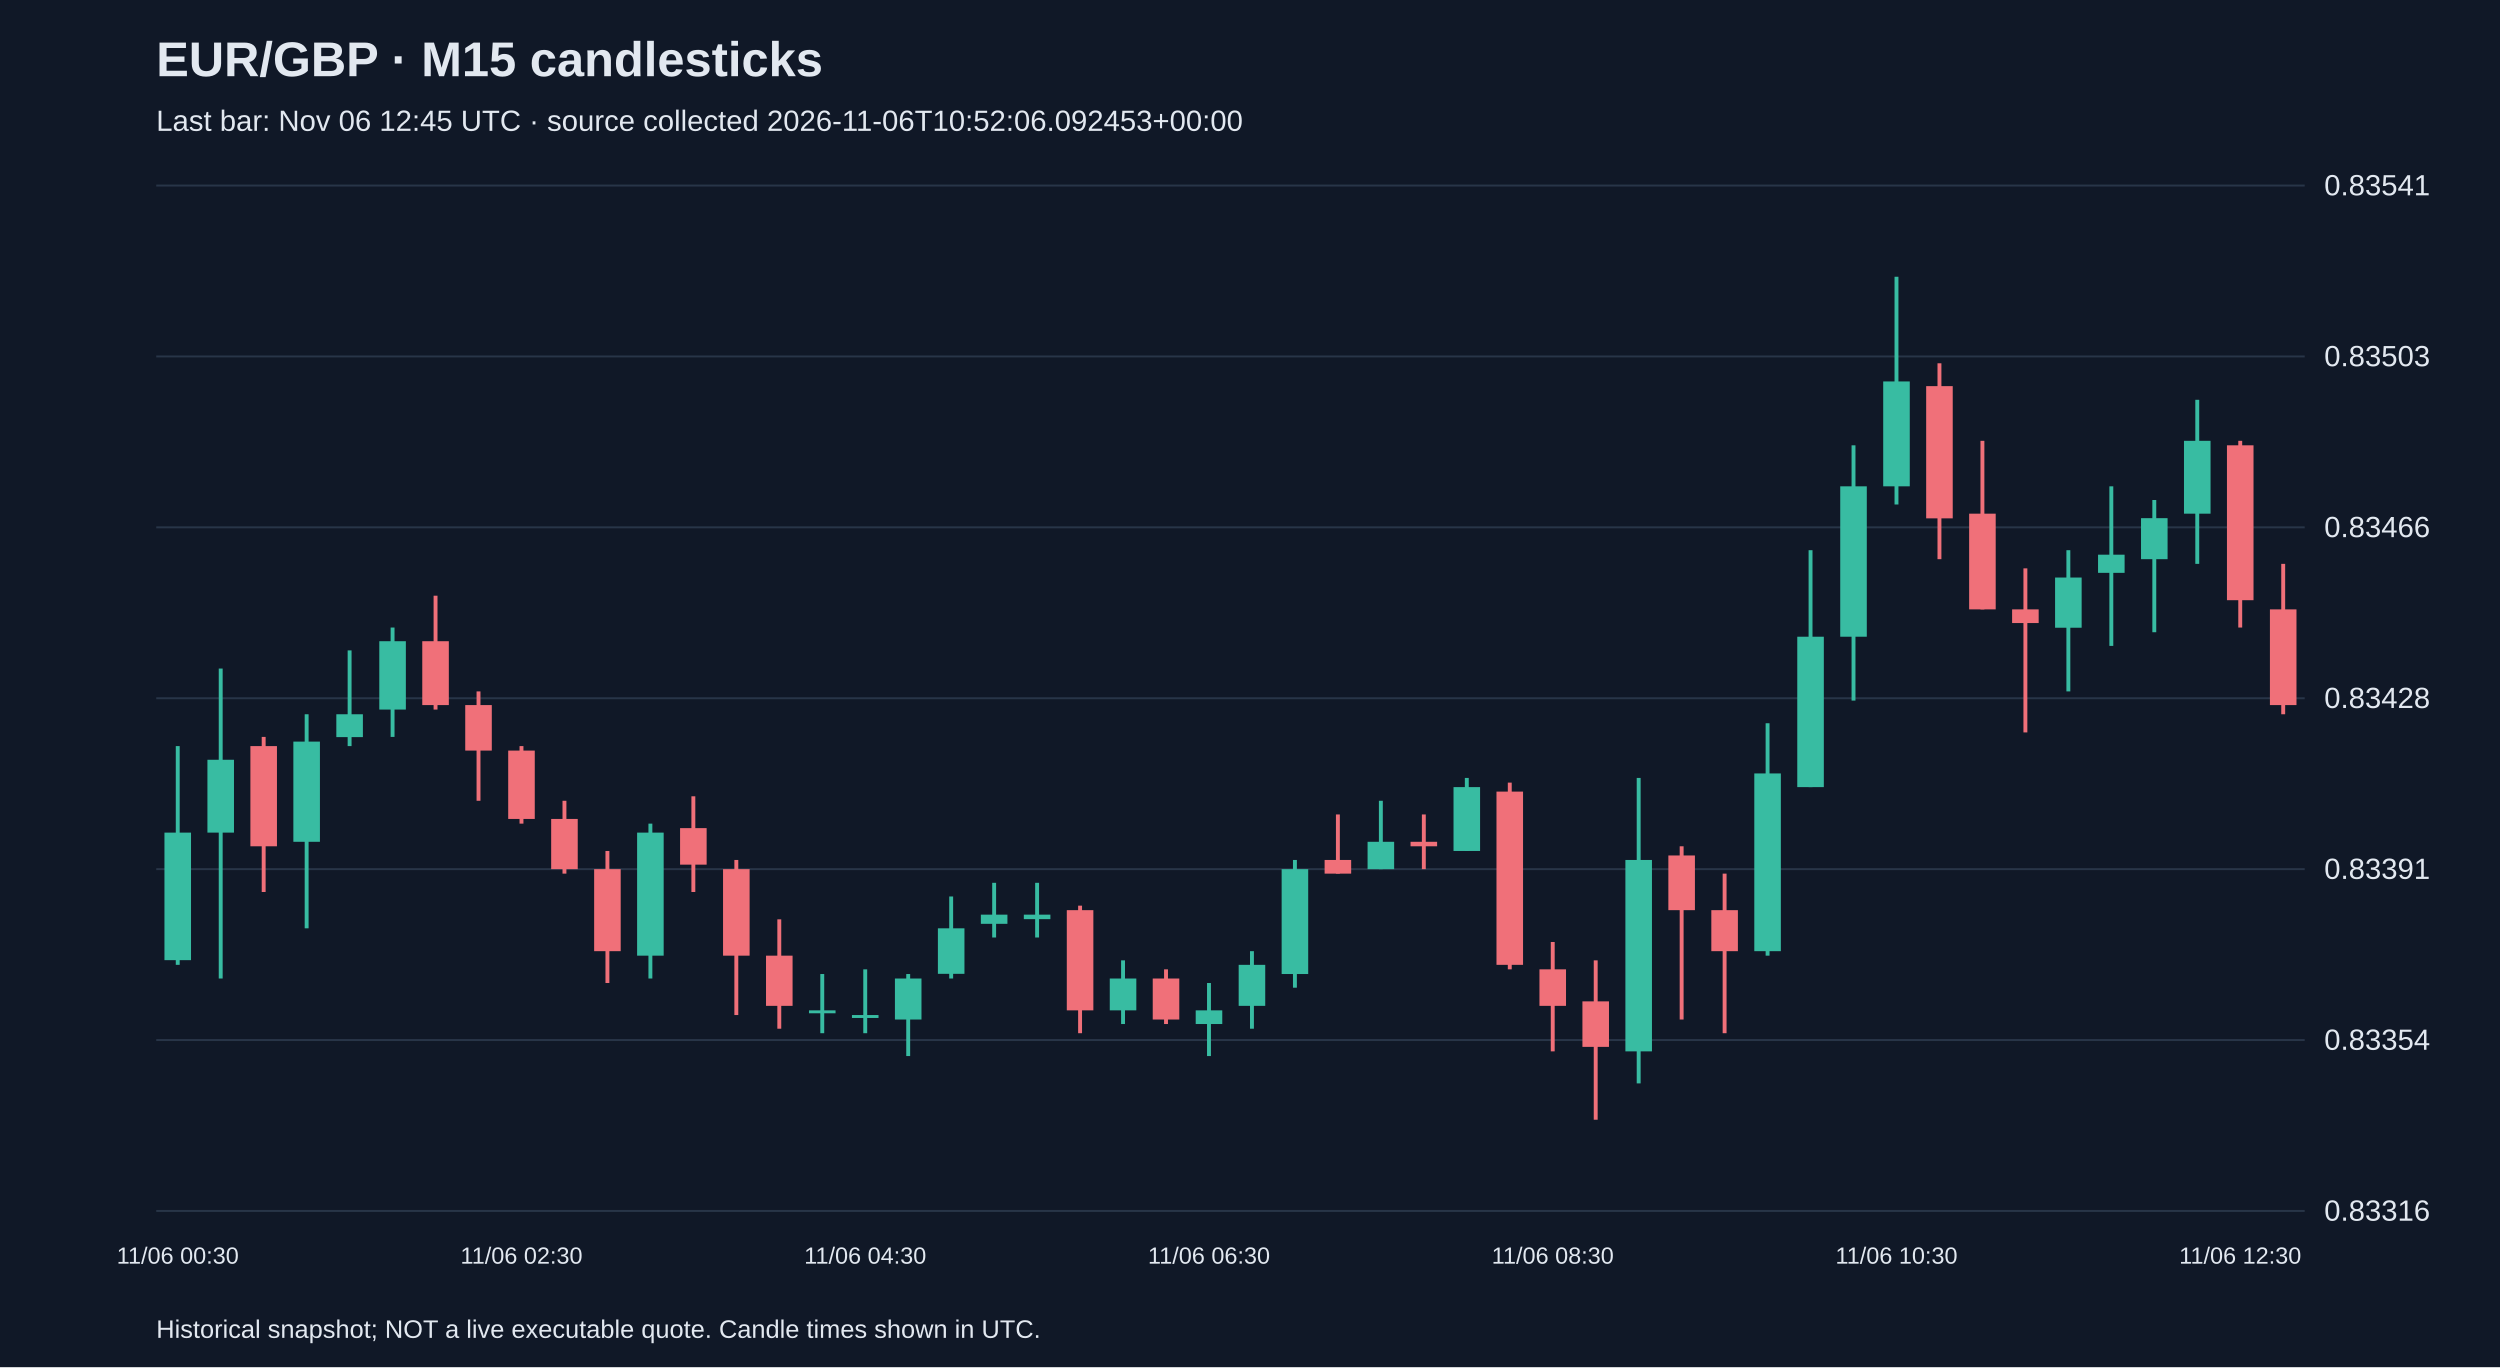
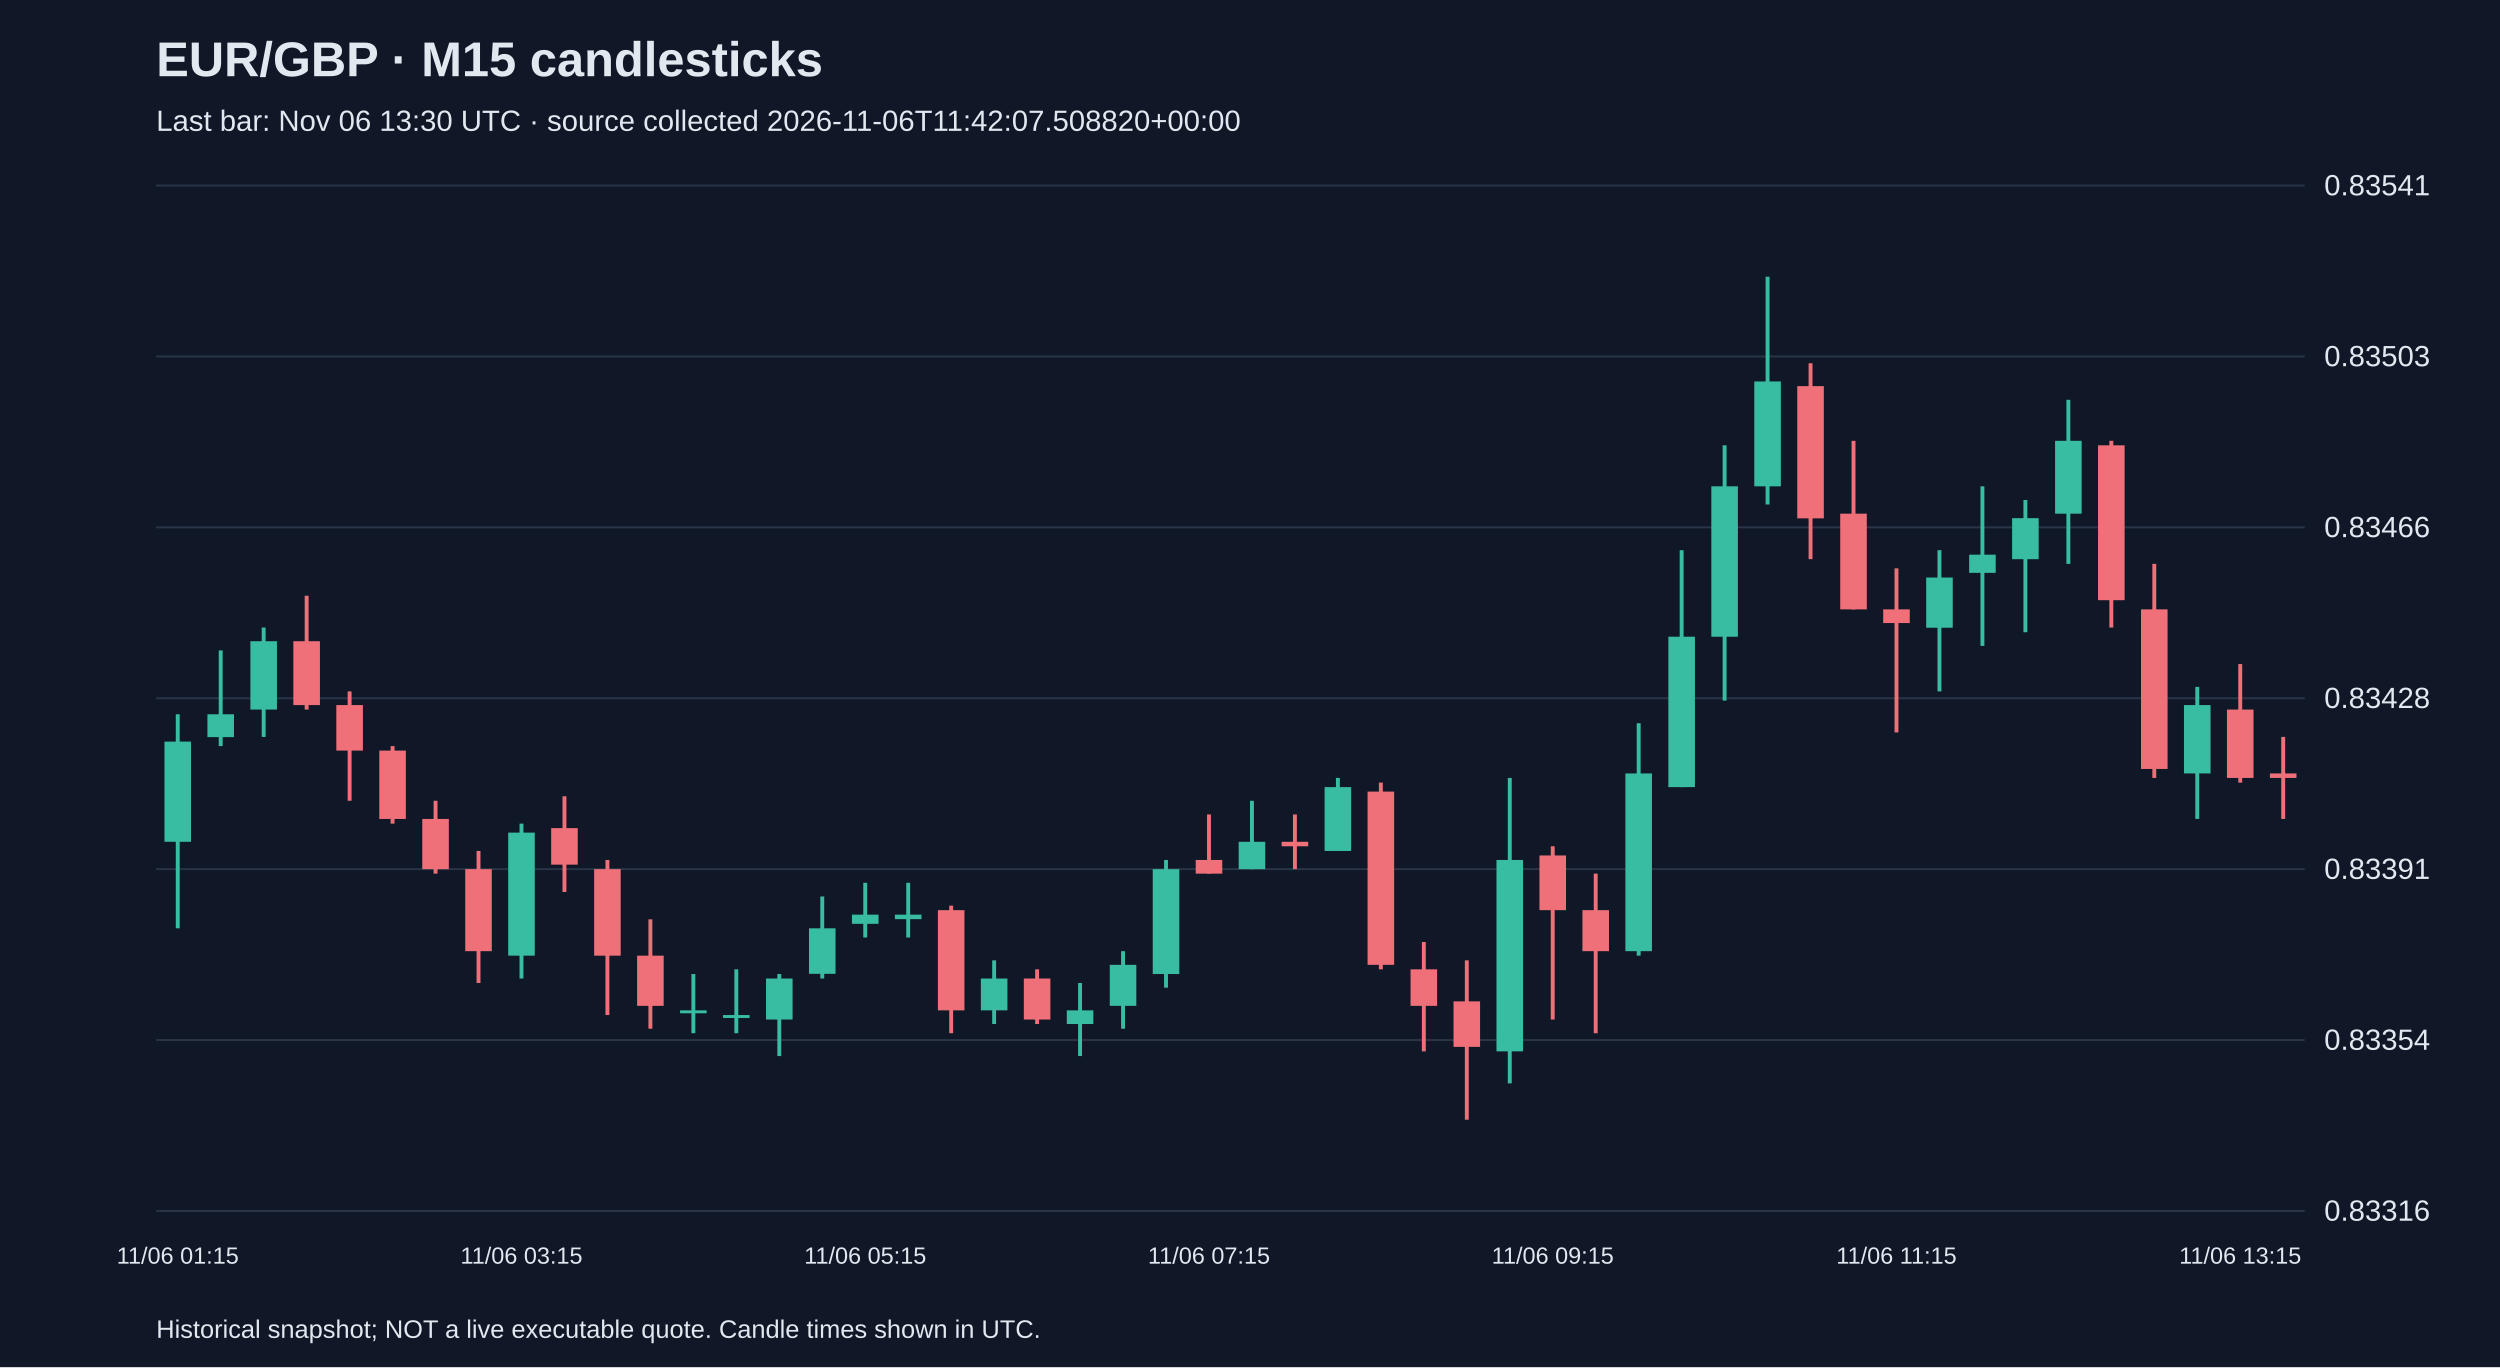
<svg xmlns="http://www.w3.org/2000/svg" viewBox="0 0 1280 700">
  <rect width="100%" height="100%" fill="#101827" />
  <style>text{font-family:Arial,sans-serif;fill:#e2e8f0}</style>
  <text x="80" y="39" font-size="25" font-weight="bold">EUR/GBP · M15 candlesticks</text>
-   <text x="80" y="67" font-size="15" fill="#a6b1c5">Last bar: Nov 06 12:45 UTC · source collected 2026-11-06T10:52:06.092453+00:00</text>
+   <text x="80" y="67" font-size="15" fill="#a6b1c5">Last bar: Nov 06 13:30 UTC · source collected 2026-11-06T11:42:07.508820+00:00</text>
  <line x1="80" y1="620.0" x2="1180" y2="620.0" stroke="#283548" />
  <text x="1190" y="625.0" font-size="15">0.83316</text>
  <line x1="80" y1="532.5" x2="1180" y2="532.5" stroke="#283548" />
  <text x="1190" y="537.5" font-size="15">0.83354</text>
  <line x1="80" y1="445.0" x2="1180" y2="445.0" stroke="#283548" />
  <text x="1190" y="450.0" font-size="15">0.83391</text>
  <line x1="80" y1="357.5" x2="1180" y2="357.5" stroke="#283548" />
  <text x="1190" y="362.5" font-size="15">0.83428</text>
  <line x1="80" y1="270.0" x2="1180" y2="270.0" stroke="#283548" />
  <text x="1190" y="275.0" font-size="15">0.83466</text>
  <line x1="80" y1="182.5" x2="1180" y2="182.5" stroke="#283548" />
  <text x="1190" y="187.5" font-size="15">0.83503</text>
  <line x1="80" y1="95.0" x2="1180" y2="95.0" stroke="#283548" />
  <text x="1190" y="100.0" font-size="15">0.83541</text>
-   <line x1="91.0" y1="382.0" x2="91.0" y2="494.0" stroke="#38bca2" stroke-width="2" />
-   <rect x="84.2" y="426.3" width="13.6" height="65.3" fill="#38bca2" />
-   <text x="91.0" y="647" text-anchor="middle" font-size="12">11/06 00:30</text>
-   <line x1="113.0" y1="342.3" x2="113.0" y2="501.0" stroke="#38bca2" stroke-width="2" />
-   <rect x="106.2" y="389.0" width="13.6" height="37.3" fill="#38bca2" />
-   <line x1="135.0" y1="377.3" x2="135.0" y2="456.7" stroke="#f07079" stroke-width="2" />
-   <rect x="128.2" y="382.0" width="13.6" height="51.3" fill="#f07079" />
-   <line x1="157.0" y1="365.7" x2="157.0" y2="475.3" stroke="#38bca2" stroke-width="2" />
-   <rect x="150.2" y="379.7" width="13.6" height="51.3" fill="#38bca2" />
-   <line x1="179.0" y1="333.0" x2="179.0" y2="382.0" stroke="#38bca2" stroke-width="2" />
-   <rect x="172.2" y="365.7" width="13.6" height="11.7" fill="#38bca2" />
-   <line x1="201.0" y1="321.3" x2="201.0" y2="377.3" stroke="#38bca2" stroke-width="2" />
-   <rect x="194.2" y="328.3" width="13.6" height="35.0" fill="#38bca2" />
-   <line x1="223.0" y1="305.0" x2="223.0" y2="363.3" stroke="#f07079" stroke-width="2" />
-   <rect x="216.2" y="328.3" width="13.6" height="32.7" fill="#f07079" />
-   <line x1="245.0" y1="354.0" x2="245.0" y2="410.0" stroke="#f07079" stroke-width="2" />
-   <rect x="238.2" y="361.0" width="13.6" height="23.3" fill="#f07079" />
-   <line x1="267.0" y1="382.0" x2="267.0" y2="421.7" stroke="#f07079" stroke-width="2" />
-   <rect x="260.2" y="384.3" width="13.6" height="35.0" fill="#f07079" />
-   <text x="267.0" y="647" text-anchor="middle" font-size="12">11/06 02:30</text>
-   <line x1="289.0" y1="410.0" x2="289.0" y2="447.3" stroke="#f07079" stroke-width="2" />
-   <rect x="282.2" y="419.3" width="13.6" height="25.7" fill="#f07079" />
-   <line x1="311.0" y1="435.7" x2="311.0" y2="503.3" stroke="#f07079" stroke-width="2" />
-   <rect x="304.2" y="445.0" width="13.6" height="42.0" fill="#f07079" />
-   <line x1="333.0" y1="421.7" x2="333.0" y2="501.0" stroke="#38bca2" stroke-width="2" />
-   <rect x="326.2" y="426.3" width="13.6" height="63.0" fill="#38bca2" />
-   <line x1="355.0" y1="407.7" x2="355.0" y2="456.7" stroke="#f07079" stroke-width="2" />
-   <rect x="348.2" y="424.0" width="13.6" height="18.7" fill="#f07079" />
-   <line x1="377.0" y1="440.3" x2="377.0" y2="519.7" stroke="#f07079" stroke-width="2" />
-   <rect x="370.2" y="445.0" width="13.6" height="44.3" fill="#f07079" />
-   <line x1="399.0" y1="470.7" x2="399.0" y2="526.7" stroke="#f07079" stroke-width="2" />
-   <rect x="392.2" y="489.3" width="13.6" height="25.7" fill="#f07079" />
-   <line x1="421.0" y1="498.7" x2="421.0" y2="529.0" stroke="#38bca2" stroke-width="2" />
-   <rect x="414.2" y="517.3" width="13.6" height="1.5" fill="#38bca2" />
-   <line x1="443.0" y1="496.3" x2="443.0" y2="529.0" stroke="#38bca2" stroke-width="2" />
-   <rect x="436.2" y="519.7" width="13.6" height="1.5" fill="#38bca2" />
-   <text x="443.0" y="647" text-anchor="middle" font-size="12">11/06 04:30</text>
-   <line x1="465.0" y1="498.7" x2="465.0" y2="540.7" stroke="#38bca2" stroke-width="2" />
-   <rect x="458.2" y="501.0" width="13.6" height="21.0" fill="#38bca2" />
-   <line x1="487.0" y1="459.0" x2="487.0" y2="501.0" stroke="#38bca2" stroke-width="2" />
-   <rect x="480.2" y="475.3" width="13.6" height="23.3" fill="#38bca2" />
-   <line x1="509.0" y1="452.0" x2="509.0" y2="480.0" stroke="#38bca2" stroke-width="2" />
-   <rect x="502.2" y="468.3" width="13.6" height="4.7" fill="#38bca2" />
-   <line x1="531.0" y1="452.0" x2="531.0" y2="480.0" stroke="#38bca2" stroke-width="2" />
-   <rect x="524.2" y="468.3" width="13.6" height="2.3" fill="#38bca2" />
-   <line x1="553.0" y1="463.7" x2="553.0" y2="529.0" stroke="#f07079" stroke-width="2" />
-   <rect x="546.2" y="466.0" width="13.6" height="51.3" fill="#f07079" />
-   <line x1="575.0" y1="491.7" x2="575.0" y2="524.3" stroke="#38bca2" stroke-width="2" />
-   <rect x="568.2" y="501.0" width="13.6" height="16.3" fill="#38bca2" />
-   <line x1="597.0" y1="496.3" x2="597.0" y2="524.3" stroke="#f07079" stroke-width="2" />
-   <rect x="590.2" y="501.0" width="13.6" height="21.0" fill="#f07079" />
-   <line x1="619.0" y1="503.3" x2="619.0" y2="540.7" stroke="#38bca2" stroke-width="2" />
-   <rect x="612.2" y="517.3" width="13.6" height="7.0" fill="#38bca2" />
-   <text x="619.0" y="647" text-anchor="middle" font-size="12">11/06 06:30</text>
-   <line x1="641.0" y1="487.0" x2="641.0" y2="526.7" stroke="#38bca2" stroke-width="2" />
-   <rect x="634.2" y="494.0" width="13.6" height="21.0" fill="#38bca2" />
-   <line x1="663.0" y1="440.3" x2="663.0" y2="505.7" stroke="#38bca2" stroke-width="2" />
-   <rect x="656.2" y="445.0" width="13.6" height="53.7" fill="#38bca2" />
-   <line x1="685.0" y1="417.0" x2="685.0" y2="447.3" stroke="#f07079" stroke-width="2" />
-   <rect x="678.2" y="440.3" width="13.6" height="7.0" fill="#f07079" />
-   <line x1="707.0" y1="410.0" x2="707.0" y2="445.0" stroke="#38bca2" stroke-width="2" />
-   <rect x="700.2" y="431.0" width="13.6" height="14.0" fill="#38bca2" />
-   <line x1="729.0" y1="417.0" x2="729.0" y2="445.0" stroke="#f07079" stroke-width="2" />
-   <rect x="722.2" y="431.0" width="13.6" height="2.3" fill="#f07079" />
-   <line x1="751.0" y1="398.3" x2="751.0" y2="435.7" stroke="#38bca2" stroke-width="2" />
-   <rect x="744.2" y="403.0" width="13.6" height="32.7" fill="#38bca2" />
-   <line x1="773.0" y1="400.7" x2="773.0" y2="496.3" stroke="#f07079" stroke-width="2" />
-   <rect x="766.2" y="405.3" width="13.6" height="88.7" fill="#f07079" />
-   <line x1="795.0" y1="482.3" x2="795.0" y2="538.3" stroke="#f07079" stroke-width="2" />
-   <rect x="788.2" y="496.3" width="13.6" height="18.7" fill="#f07079" />
-   <text x="795.0" y="647" text-anchor="middle" font-size="12">11/06 08:30</text>
-   <line x1="817.0" y1="491.7" x2="817.0" y2="573.3" stroke="#f07079" stroke-width="2" />
-   <rect x="810.2" y="512.7" width="13.6" height="23.3" fill="#f07079" />
-   <line x1="839.0" y1="398.3" x2="839.0" y2="554.7" stroke="#38bca2" stroke-width="2" />
-   <rect x="832.2" y="440.3" width="13.6" height="98.0" fill="#38bca2" />
-   <line x1="861.0" y1="433.3" x2="861.0" y2="522.0" stroke="#f07079" stroke-width="2" />
-   <rect x="854.2" y="438.0" width="13.6" height="28.0" fill="#f07079" />
-   <line x1="883.0" y1="447.3" x2="883.0" y2="529.0" stroke="#f07079" stroke-width="2" />
-   <rect x="876.2" y="466.0" width="13.6" height="21.0" fill="#f07079" />
-   <line x1="905.0" y1="370.3" x2="905.0" y2="489.3" stroke="#38bca2" stroke-width="2" />
-   <rect x="898.2" y="396.0" width="13.6" height="91.0" fill="#38bca2" />
-   <line x1="927.0" y1="281.7" x2="927.0" y2="403.0" stroke="#38bca2" stroke-width="2" />
-   <rect x="920.2" y="326.0" width="13.6" height="77.0" fill="#38bca2" />
-   <line x1="949.0" y1="228.0" x2="949.0" y2="358.7" stroke="#38bca2" stroke-width="2" />
-   <rect x="942.2" y="249.0" width="13.6" height="77.0" fill="#38bca2" />
-   <line x1="971.0" y1="141.7" x2="971.0" y2="258.3" stroke="#38bca2" stroke-width="2" />
-   <rect x="964.2" y="195.3" width="13.6" height="53.7" fill="#38bca2" />
-   <text x="971.0" y="647" text-anchor="middle" font-size="12">11/06 10:30</text>
-   <line x1="993.0" y1="186.0" x2="993.0" y2="286.3" stroke="#f07079" stroke-width="2" />
-   <rect x="986.2" y="197.7" width="13.6" height="67.7" fill="#f07079" />
-   <line x1="1015.0" y1="225.7" x2="1015.0" y2="312.0" stroke="#f07079" stroke-width="2" />
-   <rect x="1008.2" y="263.0" width="13.6" height="49.0" fill="#f07079" />
-   <line x1="1037.0" y1="291.0" x2="1037.0" y2="375.0" stroke="#f07079" stroke-width="2" />
-   <rect x="1030.2" y="312.0" width="13.6" height="7.0" fill="#f07079" />
-   <line x1="1059.0" y1="281.7" x2="1059.0" y2="354.0" stroke="#38bca2" stroke-width="2" />
-   <rect x="1052.2" y="295.7" width="13.6" height="25.7" fill="#38bca2" />
-   <line x1="1081.0" y1="249.0" x2="1081.0" y2="330.7" stroke="#38bca2" stroke-width="2" />
-   <rect x="1074.2" y="284.0" width="13.6" height="9.3" fill="#38bca2" />
-   <line x1="1103.0" y1="256.0" x2="1103.0" y2="323.7" stroke="#38bca2" stroke-width="2" />
-   <rect x="1096.2" y="265.3" width="13.6" height="21.0" fill="#38bca2" />
-   <line x1="1125.0" y1="204.7" x2="1125.0" y2="288.7" stroke="#38bca2" stroke-width="2" />
-   <rect x="1118.2" y="225.7" width="13.6" height="37.3" fill="#38bca2" />
-   <line x1="1147.0" y1="225.7" x2="1147.0" y2="321.3" stroke="#f07079" stroke-width="2" />
-   <rect x="1140.2" y="228.0" width="13.6" height="79.3" fill="#f07079" />
-   <text x="1147.0" y="647" text-anchor="middle" font-size="12">11/06 12:30</text>
-   <line x1="1169.0" y1="288.7" x2="1169.0" y2="365.7" stroke="#f07079" stroke-width="2" />
-   <rect x="1162.2" y="312.0" width="13.6" height="49.0" fill="#f07079" />
+   <line x1="91.0" y1="365.7" x2="91.0" y2="475.3" stroke="#38bca2" stroke-width="2" />
+   <rect x="84.2" y="379.7" width="13.6" height="51.3" fill="#38bca2" />
+   <text x="91.0" y="647" text-anchor="middle" font-size="12">11/06 01:15</text>
+   <line x1="113.0" y1="333.0" x2="113.0" y2="382.0" stroke="#38bca2" stroke-width="2" />
+   <rect x="106.2" y="365.7" width="13.6" height="11.7" fill="#38bca2" />
+   <line x1="135.0" y1="321.3" x2="135.0" y2="377.3" stroke="#38bca2" stroke-width="2" />
+   <rect x="128.2" y="328.3" width="13.6" height="35.0" fill="#38bca2" />
+   <line x1="157.0" y1="305.0" x2="157.0" y2="363.3" stroke="#f07079" stroke-width="2" />
+   <rect x="150.2" y="328.3" width="13.6" height="32.7" fill="#f07079" />
+   <line x1="179.0" y1="354.0" x2="179.0" y2="410.0" stroke="#f07079" stroke-width="2" />
+   <rect x="172.2" y="361.0" width="13.6" height="23.3" fill="#f07079" />
+   <line x1="201.0" y1="382.0" x2="201.0" y2="421.7" stroke="#f07079" stroke-width="2" />
+   <rect x="194.2" y="384.3" width="13.6" height="35.0" fill="#f07079" />
+   <line x1="223.0" y1="410.0" x2="223.0" y2="447.3" stroke="#f07079" stroke-width="2" />
+   <rect x="216.2" y="419.3" width="13.6" height="25.7" fill="#f07079" />
+   <line x1="245.0" y1="435.7" x2="245.0" y2="503.3" stroke="#f07079" stroke-width="2" />
+   <rect x="238.2" y="445.0" width="13.6" height="42.0" fill="#f07079" />
+   <line x1="267.0" y1="421.7" x2="267.0" y2="501.0" stroke="#38bca2" stroke-width="2" />
+   <rect x="260.2" y="426.3" width="13.6" height="63.0" fill="#38bca2" />
+   <text x="267.0" y="647" text-anchor="middle" font-size="12">11/06 03:15</text>
+   <line x1="289.0" y1="407.7" x2="289.0" y2="456.7" stroke="#f07079" stroke-width="2" />
+   <rect x="282.2" y="424.0" width="13.6" height="18.7" fill="#f07079" />
+   <line x1="311.0" y1="440.3" x2="311.0" y2="519.7" stroke="#f07079" stroke-width="2" />
+   <rect x="304.2" y="445.0" width="13.6" height="44.3" fill="#f07079" />
+   <line x1="333.0" y1="470.7" x2="333.0" y2="526.7" stroke="#f07079" stroke-width="2" />
+   <rect x="326.2" y="489.3" width="13.6" height="25.7" fill="#f07079" />
+   <line x1="355.0" y1="498.7" x2="355.0" y2="529.0" stroke="#38bca2" stroke-width="2" />
+   <rect x="348.2" y="517.3" width="13.6" height="1.5" fill="#38bca2" />
+   <line x1="377.0" y1="496.3" x2="377.0" y2="529.0" stroke="#38bca2" stroke-width="2" />
+   <rect x="370.2" y="519.7" width="13.6" height="1.5" fill="#38bca2" />
+   <line x1="399.0" y1="498.7" x2="399.0" y2="540.7" stroke="#38bca2" stroke-width="2" />
+   <rect x="392.2" y="501.0" width="13.6" height="21.0" fill="#38bca2" />
+   <line x1="421.0" y1="459.0" x2="421.0" y2="501.0" stroke="#38bca2" stroke-width="2" />
+   <rect x="414.2" y="475.3" width="13.6" height="23.3" fill="#38bca2" />
+   <line x1="443.0" y1="452.0" x2="443.0" y2="480.0" stroke="#38bca2" stroke-width="2" />
+   <rect x="436.2" y="468.3" width="13.6" height="4.7" fill="#38bca2" />
+   <text x="443.0" y="647" text-anchor="middle" font-size="12">11/06 05:15</text>
+   <line x1="465.0" y1="452.0" x2="465.0" y2="480.0" stroke="#38bca2" stroke-width="2" />
+   <rect x="458.2" y="468.3" width="13.6" height="2.3" fill="#38bca2" />
+   <line x1="487.0" y1="463.7" x2="487.0" y2="529.0" stroke="#f07079" stroke-width="2" />
+   <rect x="480.2" y="466.0" width="13.6" height="51.3" fill="#f07079" />
+   <line x1="509.0" y1="491.7" x2="509.0" y2="524.3" stroke="#38bca2" stroke-width="2" />
+   <rect x="502.2" y="501.0" width="13.6" height="16.3" fill="#38bca2" />
+   <line x1="531.0" y1="496.3" x2="531.0" y2="524.3" stroke="#f07079" stroke-width="2" />
+   <rect x="524.2" y="501.0" width="13.6" height="21.0" fill="#f07079" />
+   <line x1="553.0" y1="503.3" x2="553.0" y2="540.7" stroke="#38bca2" stroke-width="2" />
+   <rect x="546.2" y="517.3" width="13.6" height="7.0" fill="#38bca2" />
+   <line x1="575.0" y1="487.0" x2="575.0" y2="526.7" stroke="#38bca2" stroke-width="2" />
+   <rect x="568.2" y="494.0" width="13.6" height="21.0" fill="#38bca2" />
+   <line x1="597.0" y1="440.3" x2="597.0" y2="505.7" stroke="#38bca2" stroke-width="2" />
+   <rect x="590.2" y="445.0" width="13.6" height="53.7" fill="#38bca2" />
+   <line x1="619.0" y1="417.0" x2="619.0" y2="447.3" stroke="#f07079" stroke-width="2" />
+   <rect x="612.2" y="440.3" width="13.6" height="7.0" fill="#f07079" />
+   <text x="619.0" y="647" text-anchor="middle" font-size="12">11/06 07:15</text>
+   <line x1="641.0" y1="410.0" x2="641.0" y2="445.0" stroke="#38bca2" stroke-width="2" />
+   <rect x="634.2" y="431.0" width="13.6" height="14.0" fill="#38bca2" />
+   <line x1="663.0" y1="417.0" x2="663.0" y2="445.0" stroke="#f07079" stroke-width="2" />
+   <rect x="656.2" y="431.0" width="13.6" height="2.3" fill="#f07079" />
+   <line x1="685.0" y1="398.3" x2="685.0" y2="435.7" stroke="#38bca2" stroke-width="2" />
+   <rect x="678.2" y="403.0" width="13.6" height="32.7" fill="#38bca2" />
+   <line x1="707.0" y1="400.7" x2="707.0" y2="496.3" stroke="#f07079" stroke-width="2" />
+   <rect x="700.2" y="405.3" width="13.6" height="88.7" fill="#f07079" />
+   <line x1="729.0" y1="482.3" x2="729.0" y2="538.3" stroke="#f07079" stroke-width="2" />
+   <rect x="722.2" y="496.3" width="13.6" height="18.7" fill="#f07079" />
+   <line x1="751.0" y1="491.7" x2="751.0" y2="573.3" stroke="#f07079" stroke-width="2" />
+   <rect x="744.2" y="512.7" width="13.6" height="23.3" fill="#f07079" />
+   <line x1="773.0" y1="398.3" x2="773.0" y2="554.7" stroke="#38bca2" stroke-width="2" />
+   <rect x="766.2" y="440.3" width="13.6" height="98.0" fill="#38bca2" />
+   <line x1="795.0" y1="433.3" x2="795.0" y2="522.0" stroke="#f07079" stroke-width="2" />
+   <rect x="788.2" y="438.0" width="13.6" height="28.0" fill="#f07079" />
+   <text x="795.0" y="647" text-anchor="middle" font-size="12">11/06 09:15</text>
+   <line x1="817.0" y1="447.3" x2="817.0" y2="529.0" stroke="#f07079" stroke-width="2" />
+   <rect x="810.2" y="466.0" width="13.6" height="21.0" fill="#f07079" />
+   <line x1="839.0" y1="370.3" x2="839.0" y2="489.3" stroke="#38bca2" stroke-width="2" />
+   <rect x="832.2" y="396.0" width="13.6" height="91.0" fill="#38bca2" />
+   <line x1="861.0" y1="281.7" x2="861.0" y2="403.0" stroke="#38bca2" stroke-width="2" />
+   <rect x="854.2" y="326.0" width="13.6" height="77.0" fill="#38bca2" />
+   <line x1="883.0" y1="228.0" x2="883.0" y2="358.7" stroke="#38bca2" stroke-width="2" />
+   <rect x="876.2" y="249.0" width="13.6" height="77.0" fill="#38bca2" />
+   <line x1="905.0" y1="141.7" x2="905.0" y2="258.3" stroke="#38bca2" stroke-width="2" />
+   <rect x="898.2" y="195.3" width="13.6" height="53.7" fill="#38bca2" />
+   <line x1="927.0" y1="186.0" x2="927.0" y2="286.3" stroke="#f07079" stroke-width="2" />
+   <rect x="920.2" y="197.7" width="13.6" height="67.7" fill="#f07079" />
+   <line x1="949.0" y1="225.7" x2="949.0" y2="312.0" stroke="#f07079" stroke-width="2" />
+   <rect x="942.2" y="263.0" width="13.6" height="49.0" fill="#f07079" />
+   <line x1="971.0" y1="291.0" x2="971.0" y2="375.0" stroke="#f07079" stroke-width="2" />
+   <rect x="964.2" y="312.0" width="13.6" height="7.0" fill="#f07079" />
+   <text x="971.0" y="647" text-anchor="middle" font-size="12">11/06 11:15</text>
+   <line x1="993.0" y1="281.7" x2="993.0" y2="354.0" stroke="#38bca2" stroke-width="2" />
+   <rect x="986.2" y="295.7" width="13.6" height="25.7" fill="#38bca2" />
+   <line x1="1015.0" y1="249.0" x2="1015.0" y2="330.7" stroke="#38bca2" stroke-width="2" />
+   <rect x="1008.2" y="284.0" width="13.6" height="9.3" fill="#38bca2" />
+   <line x1="1037.0" y1="256.0" x2="1037.0" y2="323.7" stroke="#38bca2" stroke-width="2" />
+   <rect x="1030.2" y="265.3" width="13.6" height="21.0" fill="#38bca2" />
+   <line x1="1059.0" y1="204.7" x2="1059.0" y2="288.7" stroke="#38bca2" stroke-width="2" />
+   <rect x="1052.2" y="225.7" width="13.6" height="37.3" fill="#38bca2" />
+   <line x1="1081.0" y1="225.7" x2="1081.0" y2="321.3" stroke="#f07079" stroke-width="2" />
+   <rect x="1074.2" y="228.0" width="13.6" height="79.3" fill="#f07079" />
+   <line x1="1103.0" y1="288.7" x2="1103.0" y2="398.3" stroke="#f07079" stroke-width="2" />
+   <rect x="1096.2" y="312.0" width="13.6" height="81.7" fill="#f07079" />
+   <line x1="1125.0" y1="351.7" x2="1125.0" y2="419.3" stroke="#38bca2" stroke-width="2" />
+   <rect x="1118.2" y="361.0" width="13.6" height="35.0" fill="#38bca2" />
+   <line x1="1147.0" y1="340.0" x2="1147.0" y2="400.7" stroke="#f07079" stroke-width="2" />
+   <rect x="1140.2" y="363.3" width="13.6" height="35.0" fill="#f07079" />
+   <text x="1147.0" y="647" text-anchor="middle" font-size="12">11/06 13:15</text>
+   <line x1="1169.0" y1="377.3" x2="1169.0" y2="419.3" stroke="#f07079" stroke-width="2" />
+   <rect x="1162.2" y="396.0" width="13.6" height="2.3" fill="#f07079" />
  <text x="80" y="685" font-size="13">Historical snapshot; NOT a live executable quote. Candle times shown in UTC.</text>
</svg>
